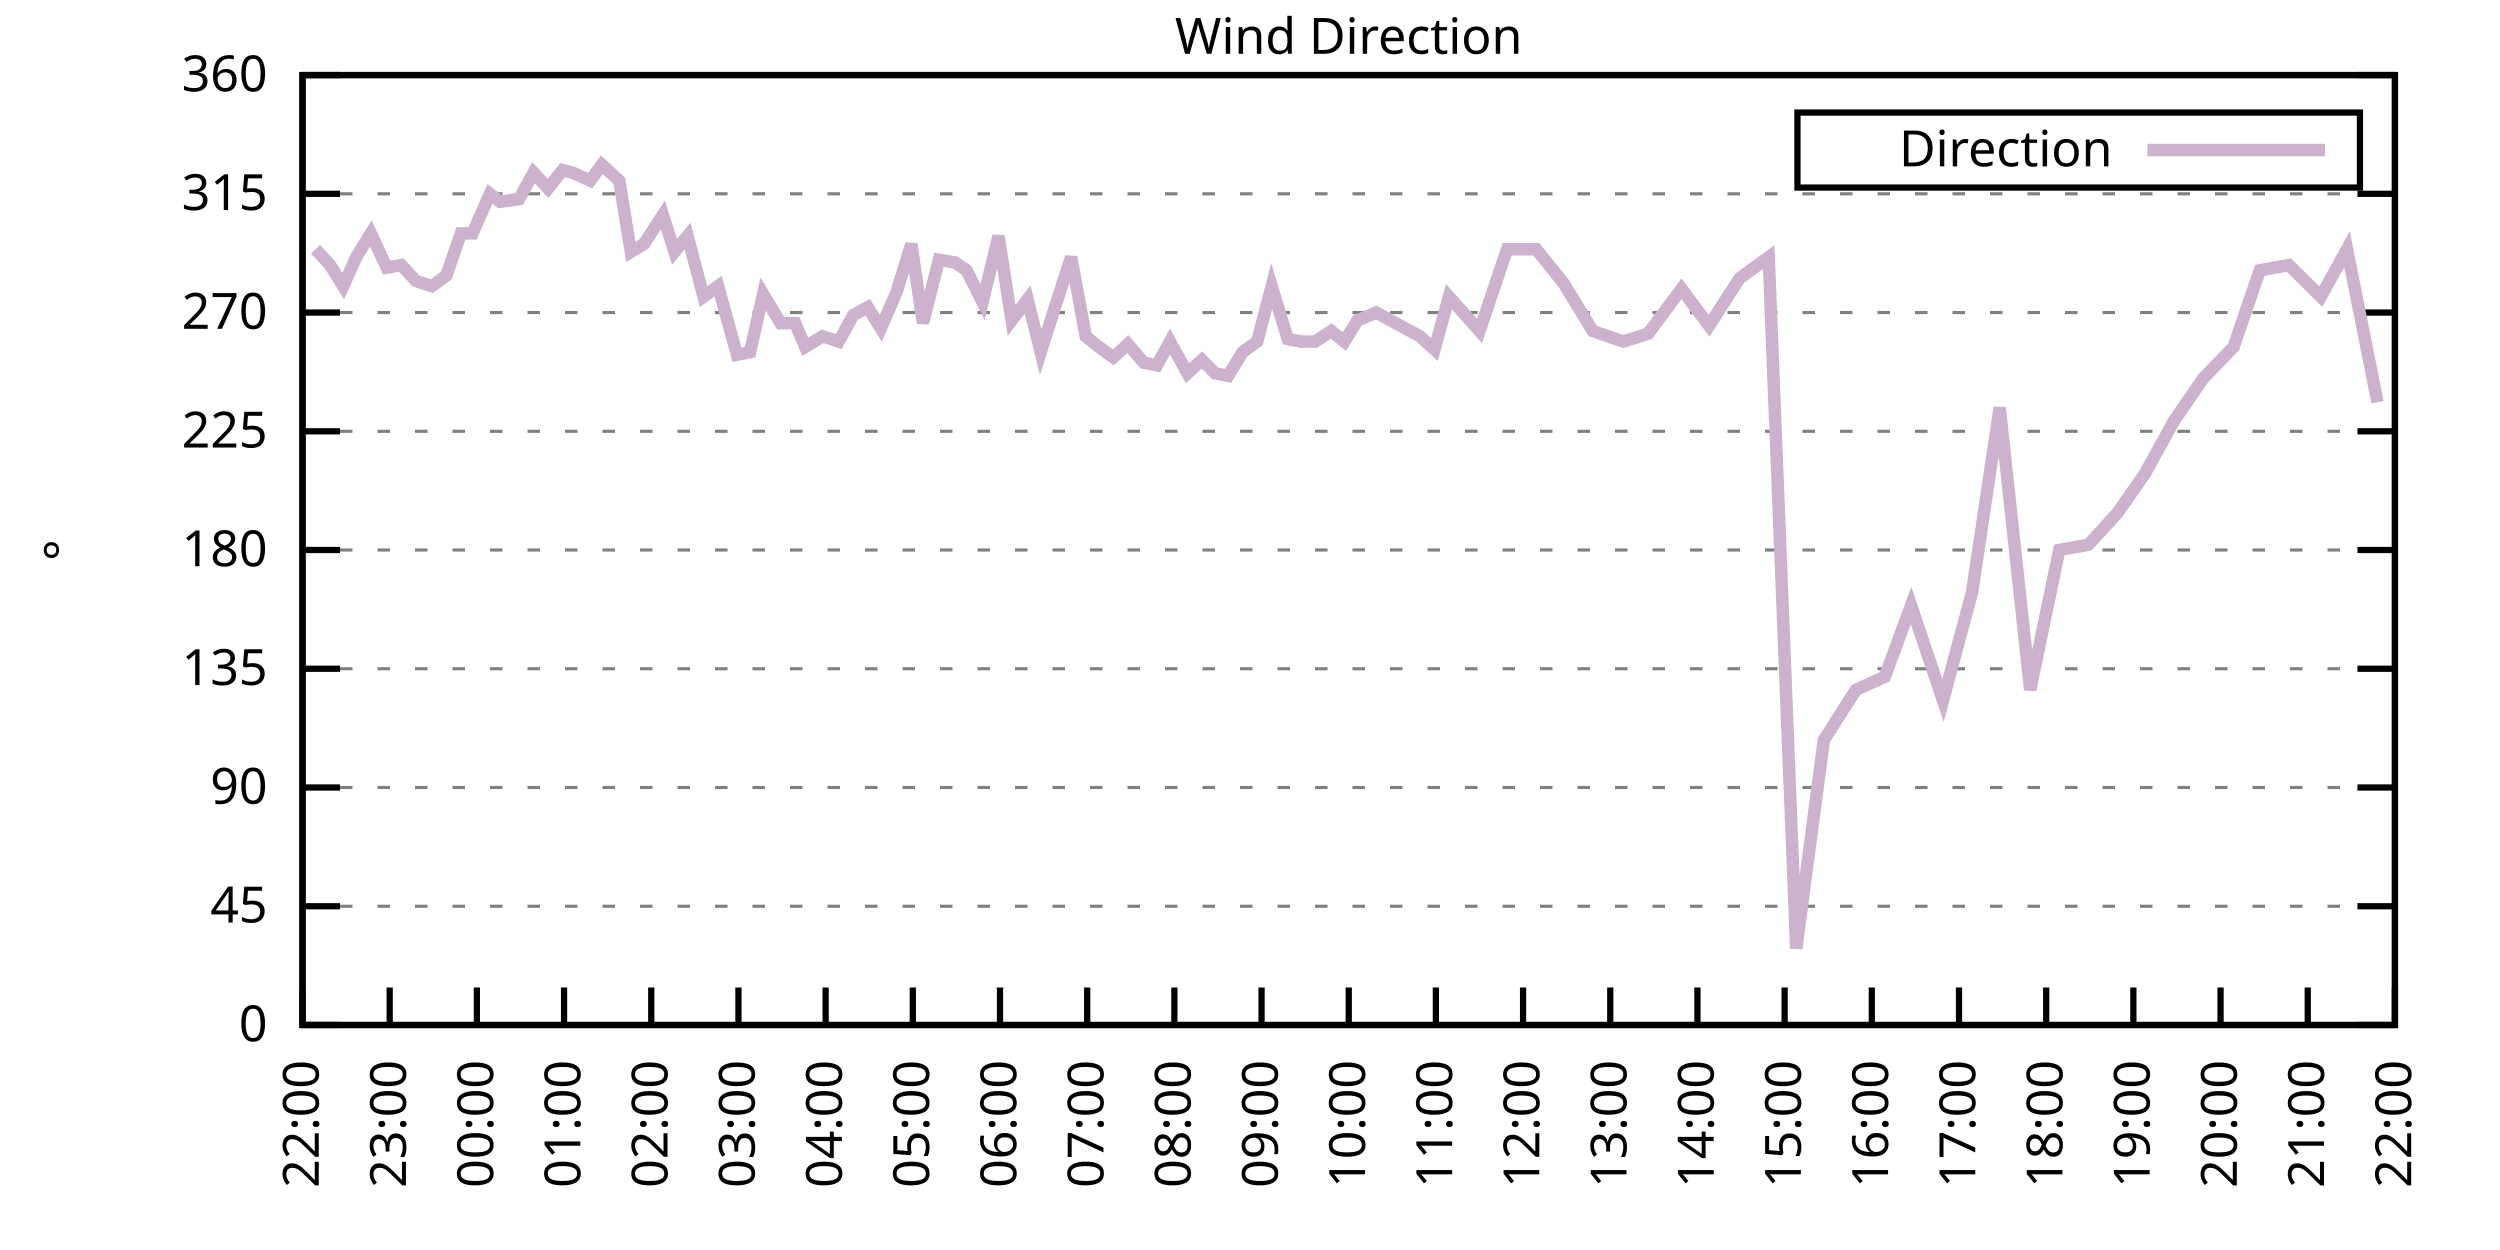
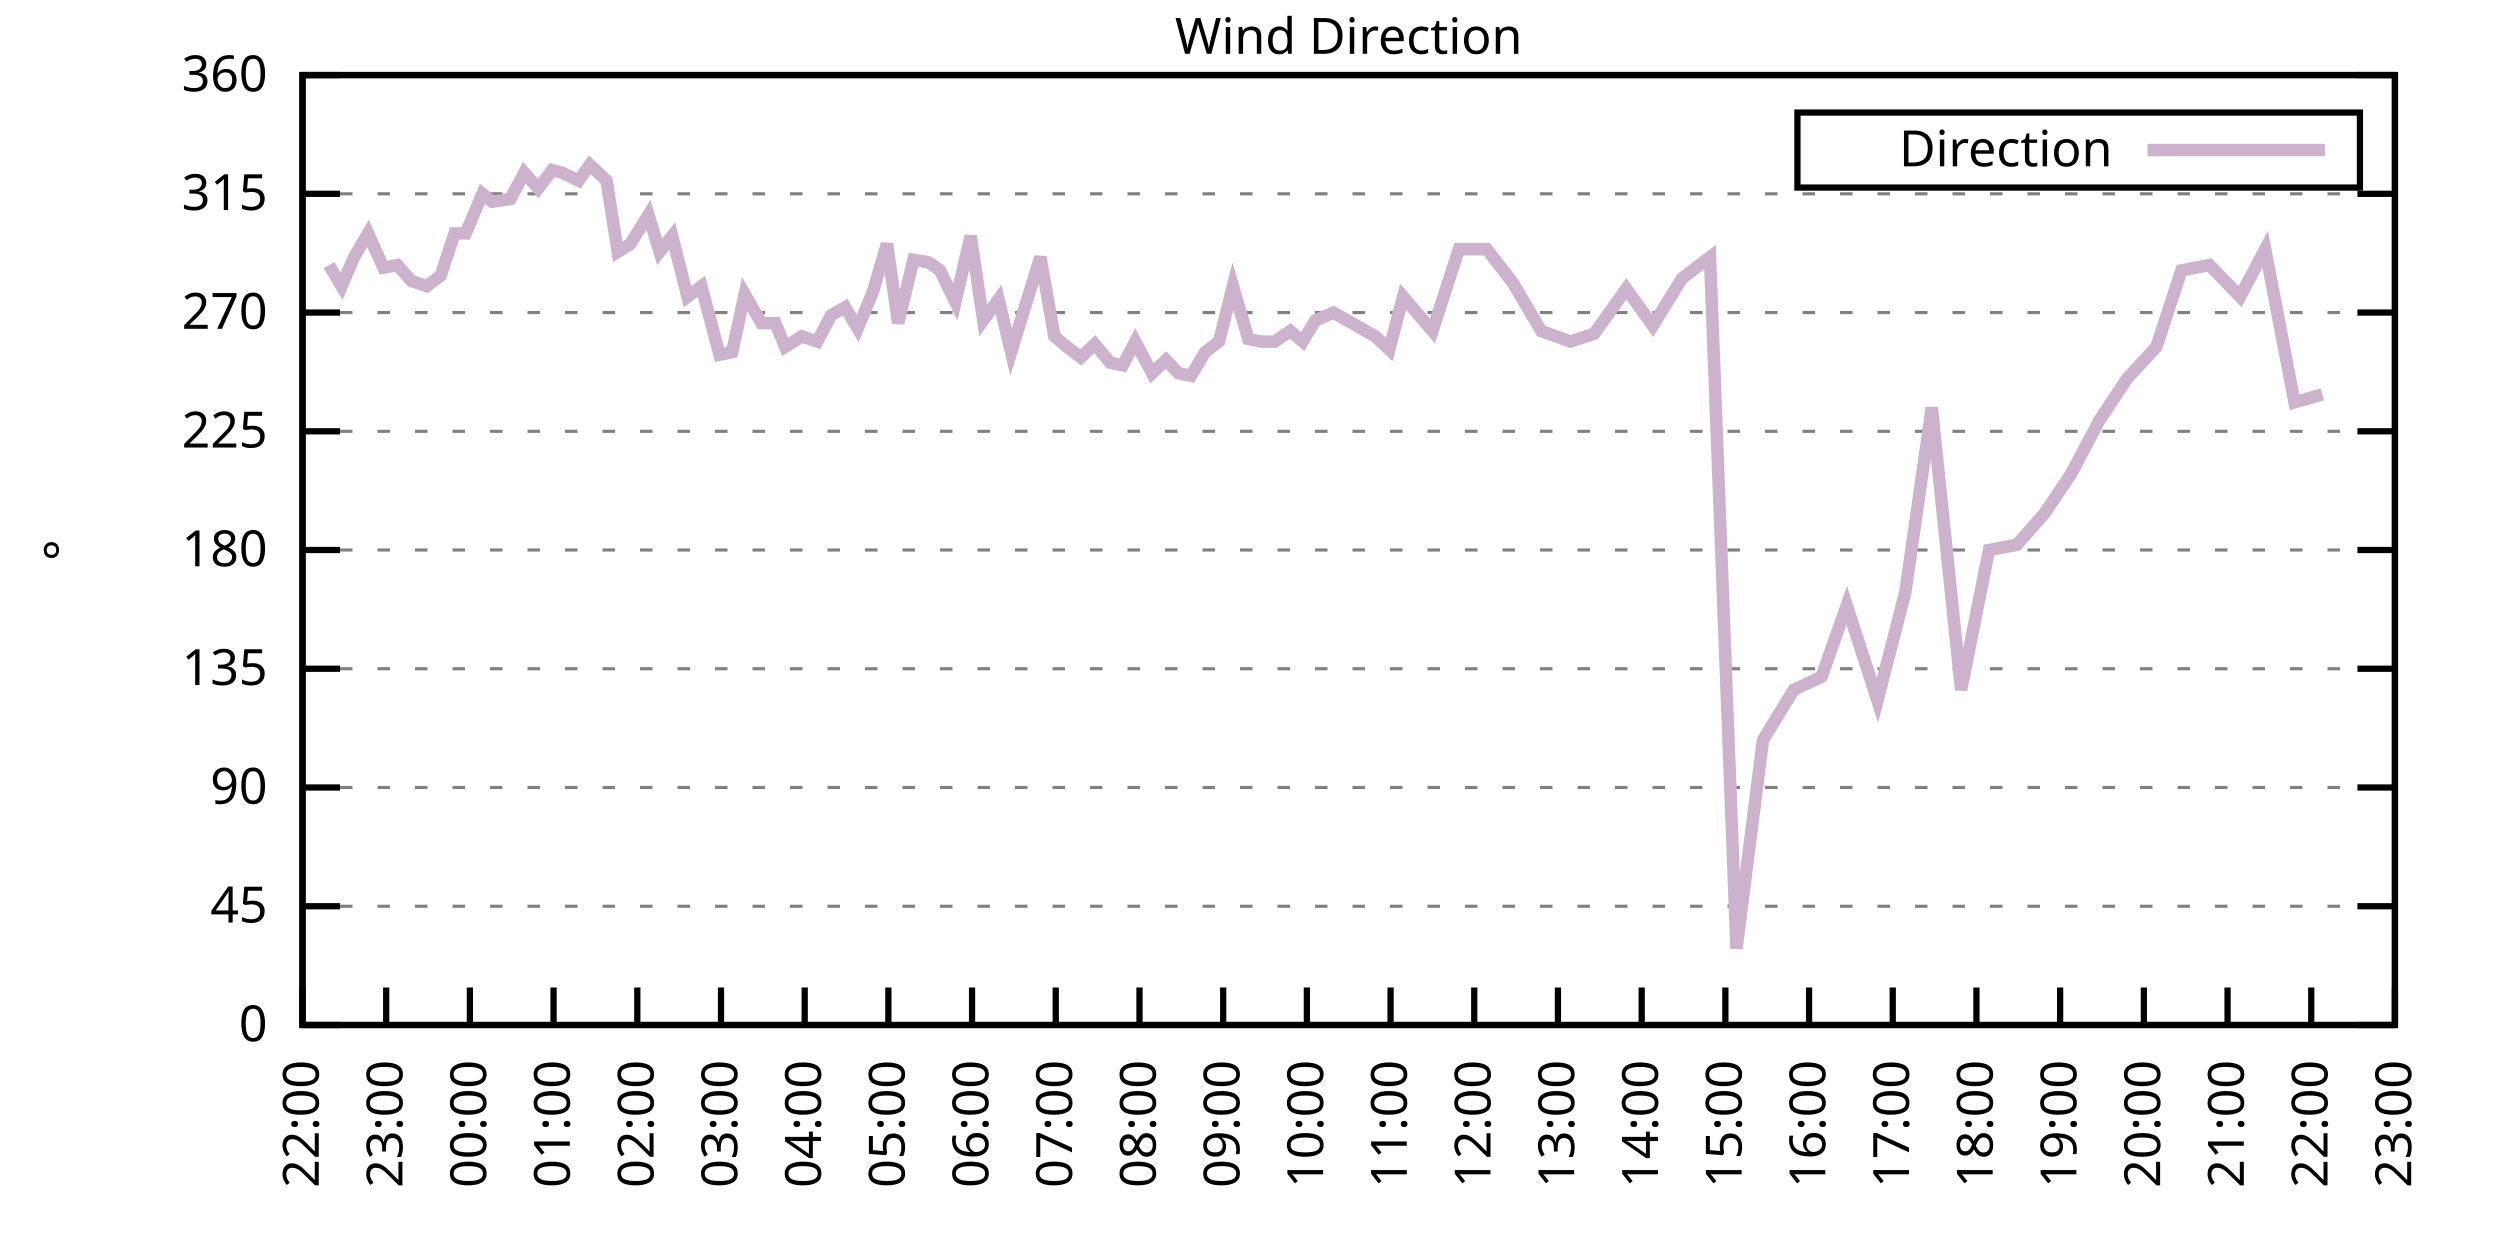
<svg xmlns="http://www.w3.org/2000/svg" xmlns:xlink="http://www.w3.org/1999/xlink" width="400" height="200" viewBox="0 0 400 200">
  <g id="gnuplot_canvas">
    <rect x="0" y="0" width="400" height="200" fill="none" />
    <defs>
      <circle id="gpDot" r="0.5" stroke-width="0.5" stroke="currentColor" />
      <path id="gpPt0" stroke-width="0.333" stroke="currentColor" d="M-1,0 h2 M0,-1 v2" />
      <path id="gpPt1" stroke-width="0.333" stroke="currentColor" d="M-1,-1 L1,1 M1,-1 L-1,1" />
      <path id="gpPt2" stroke-width="0.333" stroke="currentColor" d="M-1,0 L1,0 M0,-1 L0,1 M-1,-1 L1,1 M-1,1 L1,-1" />
      <rect id="gpPt3" stroke-width="0.333" stroke="currentColor" x="-1" y="-1" width="2" height="2" />
      <rect id="gpPt4" stroke-width="0.333" stroke="currentColor" fill="currentColor" x="-1" y="-1" width="2" height="2" />
      <circle id="gpPt5" stroke-width="0.333" stroke="currentColor" cx="0" cy="0" r="1" />
      <use xlink:href="#gpPt5" id="gpPt6" fill="currentColor" stroke="none" />
      <path id="gpPt7" stroke-width="0.333" stroke="currentColor" d="M0,-1.33 L-1.33,0.67 L1.33,0.67 z" />
      <use xlink:href="#gpPt7" id="gpPt8" fill="currentColor" stroke="none" />
      <use xlink:href="#gpPt7" id="gpPt9" stroke="currentColor" transform="rotate(180)" />
      <use xlink:href="#gpPt9" id="gpPt10" fill="currentColor" stroke="none" />
      <use xlink:href="#gpPt3" id="gpPt11" stroke="currentColor" transform="rotate(45)" />
      <use xlink:href="#gpPt11" id="gpPt12" fill="currentColor" stroke="none" />
      <path id="gpPt13" stroke-width="0.333" stroke="currentColor" d="M0,1.330 L1.265,0.411 L0.782,-1.067 L-0.782,-1.076 L-1.265,0.411 z" />
      <use xlink:href="#gpPt13" id="gpPt14" fill="currentColor" stroke="none" />
      <filter id="textbox" filterUnits="objectBoundingBox" x="0" y="0" height="1" width="1">
        <feFlood flood-color="white" flood-opacity="1" result="bgnd" />
        <feComposite in="SourceGraphic" in2="bgnd" operator="atop" />
      </filter>
      <filter id="greybox" filterUnits="objectBoundingBox" x="0" y="0" height="1" width="1">
        <feFlood flood-color="lightgrey" flood-opacity="1" result="grey" />
        <feComposite in="SourceGraphic" in2="grey" operator="atop" />
      </filter>
    </defs>
    <g fill="none" color="white" stroke="currentColor" stroke-width="1.00" stroke-linecap="butt" stroke-linejoin="miter">
</g>
    <g fill="none" color="black" stroke="currentColor" stroke-width="1.00" stroke-linecap="butt" stroke-linejoin="miter">
      <g stroke="none" shape-rendering="crispEdges">
        <polygon fill="rgb(255, 255, 255)" points="48.40,164.00 383.18,164.00 383.18,12.02 48.40,12.02 " />
      </g>
    </g>
    <g fill="none" color="black" stroke="currentColor" stroke-width="1.00" stroke-linecap="butt" stroke-linejoin="miter">
</g>
    <g fill="none" color="black" stroke="black" stroke-width="0.50" stroke-linecap="butt" stroke-linejoin="miter">
</g>
    <g fill="none" color="gray" stroke="currentColor" stroke-width="0.50" stroke-linecap="butt" stroke-linejoin="miter">
      <path stroke="gray" stroke-dasharray="2,4" class="gridline" d="M48.40,164.00 L383.19,164.00  " />
    </g>
    <g fill="none" color="gray" stroke="gray" stroke-width="1.00" stroke-linecap="butt" stroke-linejoin="miter">
</g>
    <g fill="none" color="black" stroke="currentColor" stroke-width="1.00" stroke-linecap="butt" stroke-linejoin="miter">
      <path stroke="black" d="M48.40,164.00 L54.40,164.00 M383.19,164.00 L377.19,164.00  " />
      <g transform="translate(42.80,166.60)" stroke="none" fill="black" font-family="Sans" font-size="8.00" text-anchor="end">
        <text>
          <tspan font-family="Sans"> 0</tspan>
        </text>
      </g>
    </g>
    <g fill="none" color="black" stroke="currentColor" stroke-width="1.00" stroke-linecap="butt" stroke-linejoin="miter">
</g>
    <g fill="none" color="black" stroke="black" stroke-width="0.50" stroke-linecap="butt" stroke-linejoin="miter">
</g>
    <g fill="none" color="gray" stroke="currentColor" stroke-width="0.50" stroke-linecap="butt" stroke-linejoin="miter">
      <path stroke="gray" stroke-dasharray="2,4" class="gridline" d="M48.40,145.00 L383.19,145.00  " />
    </g>
    <g fill="none" color="gray" stroke="gray" stroke-width="1.00" stroke-linecap="butt" stroke-linejoin="miter">
</g>
    <g fill="none" color="black" stroke="currentColor" stroke-width="1.00" stroke-linecap="butt" stroke-linejoin="miter">
      <path stroke="black" d="M48.40,145.00 L54.40,145.00 M383.19,145.00 L377.19,145.00  " />
      <g transform="translate(42.80,147.60)" stroke="none" fill="black" font-family="Sans" font-size="8.00" text-anchor="end">
        <text>
          <tspan font-family="Sans"> 45</tspan>
        </text>
      </g>
    </g>
    <g fill="none" color="black" stroke="currentColor" stroke-width="1.00" stroke-linecap="butt" stroke-linejoin="miter">
</g>
    <g fill="none" color="black" stroke="black" stroke-width="0.50" stroke-linecap="butt" stroke-linejoin="miter">
</g>
    <g fill="none" color="gray" stroke="currentColor" stroke-width="0.50" stroke-linecap="butt" stroke-linejoin="miter">
      <path stroke="gray" stroke-dasharray="2,4" class="gridline" d="M48.40,126.00 L383.19,126.00  " />
    </g>
    <g fill="none" color="gray" stroke="gray" stroke-width="1.00" stroke-linecap="butt" stroke-linejoin="miter">
</g>
    <g fill="none" color="black" stroke="currentColor" stroke-width="1.00" stroke-linecap="butt" stroke-linejoin="miter">
      <path stroke="black" d="M48.40,126.00 L54.40,126.00 M383.19,126.00 L377.19,126.00  " />
      <g transform="translate(42.80,128.60)" stroke="none" fill="black" font-family="Sans" font-size="8.00" text-anchor="end">
        <text>
          <tspan font-family="Sans"> 90</tspan>
        </text>
      </g>
    </g>
    <g fill="none" color="black" stroke="currentColor" stroke-width="1.00" stroke-linecap="butt" stroke-linejoin="miter">
</g>
    <g fill="none" color="black" stroke="black" stroke-width="0.50" stroke-linecap="butt" stroke-linejoin="miter">
</g>
    <g fill="none" color="gray" stroke="currentColor" stroke-width="0.50" stroke-linecap="butt" stroke-linejoin="miter">
      <path stroke="gray" stroke-dasharray="2,4" class="gridline" d="M48.40,107.00 L383.19,107.00  " />
    </g>
    <g fill="none" color="gray" stroke="gray" stroke-width="1.00" stroke-linecap="butt" stroke-linejoin="miter">
</g>
    <g fill="none" color="black" stroke="currentColor" stroke-width="1.00" stroke-linecap="butt" stroke-linejoin="miter">
      <path stroke="black" d="M48.40,107.00 L54.40,107.00 M383.19,107.00 L377.19,107.00  " />
      <g transform="translate(42.80,109.60)" stroke="none" fill="black" font-family="Sans" font-size="8.00" text-anchor="end">
        <text>
          <tspan font-family="Sans"> 135</tspan>
        </text>
      </g>
    </g>
    <g fill="none" color="black" stroke="currentColor" stroke-width="1.00" stroke-linecap="butt" stroke-linejoin="miter">
</g>
    <g fill="none" color="black" stroke="black" stroke-width="0.50" stroke-linecap="butt" stroke-linejoin="miter">
</g>
    <g fill="none" color="gray" stroke="currentColor" stroke-width="0.50" stroke-linecap="butt" stroke-linejoin="miter">
      <path stroke="gray" stroke-dasharray="2,4" class="gridline" d="M48.40,88.00 L383.19,88.00  " />
    </g>
    <g fill="none" color="gray" stroke="gray" stroke-width="1.00" stroke-linecap="butt" stroke-linejoin="miter">
</g>
    <g fill="none" color="black" stroke="currentColor" stroke-width="1.00" stroke-linecap="butt" stroke-linejoin="miter">
      <path stroke="black" d="M48.40,88.00 L54.40,88.00 M383.19,88.00 L377.19,88.00  " />
      <g transform="translate(42.80,90.60)" stroke="none" fill="black" font-family="Sans" font-size="8.00" text-anchor="end">
        <text>
          <tspan font-family="Sans"> 180</tspan>
        </text>
      </g>
    </g>
    <g fill="none" color="black" stroke="currentColor" stroke-width="1.00" stroke-linecap="butt" stroke-linejoin="miter">
</g>
    <g fill="none" color="black" stroke="black" stroke-width="0.50" stroke-linecap="butt" stroke-linejoin="miter">
</g>
    <g fill="none" color="gray" stroke="currentColor" stroke-width="0.50" stroke-linecap="butt" stroke-linejoin="miter">
      <path stroke="gray" stroke-dasharray="2,4" class="gridline" d="M48.40,69.01 L383.19,69.01  " />
    </g>
    <g fill="none" color="gray" stroke="gray" stroke-width="1.00" stroke-linecap="butt" stroke-linejoin="miter">
</g>
    <g fill="none" color="black" stroke="currentColor" stroke-width="1.00" stroke-linecap="butt" stroke-linejoin="miter">
      <path stroke="black" d="M48.40,69.01 L54.40,69.01 M383.19,69.01 L377.19,69.01  " />
      <g transform="translate(42.80,71.61)" stroke="none" fill="black" font-family="Sans" font-size="8.00" text-anchor="end">
        <text>
          <tspan font-family="Sans"> 225</tspan>
        </text>
      </g>
    </g>
    <g fill="none" color="black" stroke="currentColor" stroke-width="1.00" stroke-linecap="butt" stroke-linejoin="miter">
</g>
    <g fill="none" color="black" stroke="black" stroke-width="0.50" stroke-linecap="butt" stroke-linejoin="miter">
</g>
    <g fill="none" color="gray" stroke="currentColor" stroke-width="0.50" stroke-linecap="butt" stroke-linejoin="miter">
      <path stroke="gray" stroke-dasharray="2,4" class="gridline" d="M48.40,50.01 L383.19,50.01  " />
    </g>
    <g fill="none" color="gray" stroke="gray" stroke-width="1.00" stroke-linecap="butt" stroke-linejoin="miter">
</g>
    <g fill="none" color="black" stroke="currentColor" stroke-width="1.00" stroke-linecap="butt" stroke-linejoin="miter">
      <path stroke="black" d="M48.40,50.01 L54.40,50.01 M383.19,50.01 L377.19,50.01  " />
      <g transform="translate(42.80,52.61)" stroke="none" fill="black" font-family="Sans" font-size="8.00" text-anchor="end">
        <text>
          <tspan font-family="Sans"> 270</tspan>
        </text>
      </g>
    </g>
    <g fill="none" color="black" stroke="currentColor" stroke-width="1.00" stroke-linecap="butt" stroke-linejoin="miter">
</g>
    <g fill="none" color="black" stroke="black" stroke-width="0.50" stroke-linecap="butt" stroke-linejoin="miter">
</g>
    <g fill="none" color="gray" stroke="currentColor" stroke-width="0.50" stroke-linecap="butt" stroke-linejoin="miter">
      <path stroke="gray" stroke-dasharray="2,4" class="gridline" d="M48.40,31.01 L383.19,31.01  " />
    </g>
    <g fill="none" color="gray" stroke="gray" stroke-width="1.00" stroke-linecap="butt" stroke-linejoin="miter">
</g>
    <g fill="none" color="black" stroke="currentColor" stroke-width="1.00" stroke-linecap="butt" stroke-linejoin="miter">
      <path stroke="black" d="M48.40,31.01 L54.40,31.01 M383.19,31.01 L377.19,31.01  " />
      <g transform="translate(42.80,33.61)" stroke="none" fill="black" font-family="Sans" font-size="8.00" text-anchor="end">
        <text>
          <tspan font-family="Sans"> 315</tspan>
        </text>
      </g>
    </g>
    <g fill="none" color="black" stroke="currentColor" stroke-width="1.00" stroke-linecap="butt" stroke-linejoin="miter">
</g>
    <g fill="none" color="black" stroke="black" stroke-width="0.50" stroke-linecap="butt" stroke-linejoin="miter">
</g>
    <g fill="none" color="gray" stroke="currentColor" stroke-width="0.50" stroke-linecap="butt" stroke-linejoin="miter">
      <path stroke="gray" stroke-dasharray="2,4" class="gridline" d="M48.40,12.01 L383.19,12.01  " />
    </g>
    <g fill="none" color="gray" stroke="gray" stroke-width="1.00" stroke-linecap="butt" stroke-linejoin="miter">
</g>
    <g fill="none" color="black" stroke="currentColor" stroke-width="1.00" stroke-linecap="butt" stroke-linejoin="miter">
      <path stroke="black" d="M48.40,12.01 L54.40,12.01 M383.19,12.01 L377.19,12.01  " />
      <g transform="translate(42.80,14.61)" stroke="none" fill="black" font-family="Sans" font-size="8.00" text-anchor="end">
        <text>
          <tspan font-family="Sans"> 360</tspan>
        </text>
      </g>
    </g>
    <g fill="none" color="black" stroke="currentColor" stroke-width="1.00" stroke-linecap="butt" stroke-linejoin="miter">
      <path stroke="black" d="M48.40,164.00 L48.40,158.00  " />
      <g transform="translate(51.00,169.60) rotate(270.00)" stroke="none" fill="black" font-family="Sans" font-size="8.00" text-anchor="end">
        <text>
          <tspan font-family="Sans">22:00</tspan>
        </text>
      </g>
    </g>
    <g fill="none" color="black" stroke="currentColor" stroke-width="1.00" stroke-linecap="butt" stroke-linejoin="miter">
-       <path stroke="black" d="M62.35,164.00 L62.35,158.00  " />
-       <g transform="translate(64.95,169.60) rotate(270.00)" stroke="none" fill="black" font-family="Sans" font-size="8.00" text-anchor="end">
+       <path stroke="black" d="M61.79,164.00 L61.79,158.00  " />
+       <g transform="translate(64.39,169.60) rotate(270.00)" stroke="none" fill="black" font-family="Sans" font-size="8.00" text-anchor="end">
        <text>
          <tspan font-family="Sans">23:00</tspan>
        </text>
      </g>
    </g>
    <g fill="none" color="black" stroke="currentColor" stroke-width="1.00" stroke-linecap="butt" stroke-linejoin="miter">
-       <path stroke="black" d="M76.30,164.00 L76.30,158.00  " />
-       <g transform="translate(78.90,169.60) rotate(270.00)" stroke="none" fill="black" font-family="Sans" font-size="8.00" text-anchor="end">
+       <path stroke="black" d="M75.18,164.00 L75.18,158.00  " />
+       <g transform="translate(77.78,169.60) rotate(270.00)" stroke="none" fill="black" font-family="Sans" font-size="8.00" text-anchor="end">
        <text>
          <tspan font-family="Sans">00:00</tspan>
        </text>
      </g>
    </g>
    <g fill="none" color="black" stroke="currentColor" stroke-width="1.00" stroke-linecap="butt" stroke-linejoin="miter">
-       <path stroke="black" d="M90.25,164.00 L90.25,158.00  " />
-       <g transform="translate(92.85,169.60) rotate(270.00)" stroke="none" fill="black" font-family="Sans" font-size="8.00" text-anchor="end">
+       <path stroke="black" d="M88.57,164.00 L88.57,158.00  " />
+       <g transform="translate(91.17,169.60) rotate(270.00)" stroke="none" fill="black" font-family="Sans" font-size="8.00" text-anchor="end">
        <text>
          <tspan font-family="Sans">01:00</tspan>
        </text>
      </g>
    </g>
    <g fill="none" color="black" stroke="currentColor" stroke-width="1.00" stroke-linecap="butt" stroke-linejoin="miter">
-       <path stroke="black" d="M104.20,164.00 L104.20,158.00  " />
-       <g transform="translate(106.80,169.60) rotate(270.00)" stroke="none" fill="black" font-family="Sans" font-size="8.00" text-anchor="end">
+       <path stroke="black" d="M101.97,164.00 L101.97,158.00  " />
+       <g transform="translate(104.57,169.60) rotate(270.00)" stroke="none" fill="black" font-family="Sans" font-size="8.00" text-anchor="end">
        <text>
          <tspan font-family="Sans">02:00</tspan>
        </text>
      </g>
    </g>
    <g fill="none" color="black" stroke="currentColor" stroke-width="1.00" stroke-linecap="butt" stroke-linejoin="miter">
-       <path stroke="black" d="M118.15,164.00 L118.15,158.00  " />
-       <g transform="translate(120.75,169.60) rotate(270.00)" stroke="none" fill="black" font-family="Sans" font-size="8.00" text-anchor="end">
+       <path stroke="black" d="M115.36,164.00 L115.36,158.00  " />
+       <g transform="translate(117.96,169.60) rotate(270.00)" stroke="none" fill="black" font-family="Sans" font-size="8.00" text-anchor="end">
        <text>
          <tspan font-family="Sans">03:00</tspan>
        </text>
      </g>
    </g>
    <g fill="none" color="black" stroke="currentColor" stroke-width="1.00" stroke-linecap="butt" stroke-linejoin="miter">
-       <path stroke="black" d="M132.10,164.00 L132.10,158.00  " />
-       <g transform="translate(134.70,169.60) rotate(270.00)" stroke="none" fill="black" font-family="Sans" font-size="8.00" text-anchor="end">
+       <path stroke="black" d="M128.75,164.00 L128.75,158.00  " />
+       <g transform="translate(131.35,169.60) rotate(270.00)" stroke="none" fill="black" font-family="Sans" font-size="8.00" text-anchor="end">
        <text>
          <tspan font-family="Sans">04:00</tspan>
        </text>
      </g>
    </g>
    <g fill="none" color="black" stroke="currentColor" stroke-width="1.00" stroke-linecap="butt" stroke-linejoin="miter">
-       <path stroke="black" d="M146.05,164.00 L146.05,158.00  " />
-       <g transform="translate(148.65,169.60) rotate(270.00)" stroke="none" fill="black" font-family="Sans" font-size="8.00" text-anchor="end">
+       <path stroke="black" d="M142.14,164.00 L142.14,158.00  " />
+       <g transform="translate(144.74,169.60) rotate(270.00)" stroke="none" fill="black" font-family="Sans" font-size="8.00" text-anchor="end">
        <text>
          <tspan font-family="Sans">05:00</tspan>
        </text>
      </g>
    </g>
    <g fill="none" color="black" stroke="currentColor" stroke-width="1.00" stroke-linecap="butt" stroke-linejoin="miter">
-       <path stroke="black" d="M160.00,164.00 L160.00,158.00  " />
-       <g transform="translate(162.60,169.60) rotate(270.00)" stroke="none" fill="black" font-family="Sans" font-size="8.00" text-anchor="end">
+       <path stroke="black" d="M155.53,164.00 L155.53,158.00  " />
+       <g transform="translate(158.13,169.60) rotate(270.00)" stroke="none" fill="black" font-family="Sans" font-size="8.00" text-anchor="end">
        <text>
          <tspan font-family="Sans">06:00</tspan>
        </text>
      </g>
    </g>
    <g fill="none" color="black" stroke="currentColor" stroke-width="1.00" stroke-linecap="butt" stroke-linejoin="miter">
-       <path stroke="black" d="M173.95,164.00 L173.95,158.00  " />
-       <g transform="translate(176.55,169.60) rotate(270.00)" stroke="none" fill="black" font-family="Sans" font-size="8.00" text-anchor="end">
+       <path stroke="black" d="M168.92,164.00 L168.92,158.00  " />
+       <g transform="translate(171.52,169.60) rotate(270.00)" stroke="none" fill="black" font-family="Sans" font-size="8.00" text-anchor="end">
        <text>
          <tspan font-family="Sans">07:00</tspan>
        </text>
      </g>
    </g>
    <g fill="none" color="black" stroke="currentColor" stroke-width="1.00" stroke-linecap="butt" stroke-linejoin="miter">
-       <path stroke="black" d="M187.90,164.00 L187.90,158.00  " />
-       <g transform="translate(190.50,169.60) rotate(270.00)" stroke="none" fill="black" font-family="Sans" font-size="8.00" text-anchor="end">
+       <path stroke="black" d="M182.32,164.00 L182.32,158.00  " />
+       <g transform="translate(184.92,169.60) rotate(270.00)" stroke="none" fill="black" font-family="Sans" font-size="8.00" text-anchor="end">
        <text>
          <tspan font-family="Sans">08:00</tspan>
        </text>
      </g>
    </g>
    <g fill="none" color="black" stroke="currentColor" stroke-width="1.00" stroke-linecap="butt" stroke-linejoin="miter">
-       <path stroke="black" d="M201.85,164.00 L201.85,158.00  " />
-       <g transform="translate(204.45,169.60) rotate(270.00)" stroke="none" fill="black" font-family="Sans" font-size="8.00" text-anchor="end">
+       <path stroke="black" d="M195.71,164.00 L195.71,158.00  " />
+       <g transform="translate(198.31,169.60) rotate(270.00)" stroke="none" fill="black" font-family="Sans" font-size="8.00" text-anchor="end">
        <text>
          <tspan font-family="Sans">09:00</tspan>
        </text>
      </g>
    </g>
    <g fill="none" color="black" stroke="currentColor" stroke-width="1.00" stroke-linecap="butt" stroke-linejoin="miter">
-       <path stroke="black" d="M215.80,164.00 L215.80,158.00  " />
-       <g transform="translate(218.40,169.60) rotate(270.00)" stroke="none" fill="black" font-family="Sans" font-size="8.00" text-anchor="end">
+       <path stroke="black" d="M209.10,164.00 L209.10,158.00  " />
+       <g transform="translate(211.70,169.60) rotate(270.00)" stroke="none" fill="black" font-family="Sans" font-size="8.00" text-anchor="end">
        <text>
          <tspan font-family="Sans">10:00</tspan>
        </text>
      </g>
    </g>
    <g fill="none" color="black" stroke="currentColor" stroke-width="1.00" stroke-linecap="butt" stroke-linejoin="miter">
-       <path stroke="black" d="M229.74,164.00 L229.74,158.00  " />
-       <g transform="translate(232.34,169.60) rotate(270.00)" stroke="none" fill="black" font-family="Sans" font-size="8.00" text-anchor="end">
+       <path stroke="black" d="M222.49,164.00 L222.49,158.00  " />
+       <g transform="translate(225.09,169.60) rotate(270.00)" stroke="none" fill="black" font-family="Sans" font-size="8.00" text-anchor="end">
        <text>
          <tspan font-family="Sans">11:00</tspan>
        </text>
      </g>
    </g>
    <g fill="none" color="black" stroke="currentColor" stroke-width="1.00" stroke-linecap="butt" stroke-linejoin="miter">
-       <path stroke="black" d="M243.69,164.00 L243.69,158.00  " />
-       <g transform="translate(246.29,169.60) rotate(270.00)" stroke="none" fill="black" font-family="Sans" font-size="8.00" text-anchor="end">
+       <path stroke="black" d="M235.88,164.00 L235.88,158.00  " />
+       <g transform="translate(238.48,169.60) rotate(270.00)" stroke="none" fill="black" font-family="Sans" font-size="8.00" text-anchor="end">
        <text>
          <tspan font-family="Sans">12:00</tspan>
        </text>
      </g>
    </g>
    <g fill="none" color="black" stroke="currentColor" stroke-width="1.00" stroke-linecap="butt" stroke-linejoin="miter">
-       <path stroke="black" d="M257.64,164.00 L257.64,158.00  " />
-       <g transform="translate(260.24,169.60) rotate(270.00)" stroke="none" fill="black" font-family="Sans" font-size="8.00" text-anchor="end">
+       <path stroke="black" d="M249.27,164.00 L249.27,158.00  " />
+       <g transform="translate(251.87,169.60) rotate(270.00)" stroke="none" fill="black" font-family="Sans" font-size="8.00" text-anchor="end">
        <text>
          <tspan font-family="Sans">13:00</tspan>
        </text>
      </g>
    </g>
    <g fill="none" color="black" stroke="currentColor" stroke-width="1.00" stroke-linecap="butt" stroke-linejoin="miter">
-       <path stroke="black" d="M271.59,164.00 L271.59,158.00  " />
-       <g transform="translate(274.19,169.60) rotate(270.00)" stroke="none" fill="black" font-family="Sans" font-size="8.00" text-anchor="end">
+       <path stroke="black" d="M262.67,164.00 L262.67,158.00  " />
+       <g transform="translate(265.27,169.60) rotate(270.00)" stroke="none" fill="black" font-family="Sans" font-size="8.00" text-anchor="end">
        <text>
          <tspan font-family="Sans">14:00</tspan>
        </text>
      </g>
    </g>
    <g fill="none" color="black" stroke="currentColor" stroke-width="1.00" stroke-linecap="butt" stroke-linejoin="miter">
-       <path stroke="black" d="M285.54,164.00 L285.54,158.00  " />
-       <g transform="translate(288.14,169.60) rotate(270.00)" stroke="none" fill="black" font-family="Sans" font-size="8.00" text-anchor="end">
+       <path stroke="black" d="M276.06,164.00 L276.06,158.00  " />
+       <g transform="translate(278.66,169.60) rotate(270.00)" stroke="none" fill="black" font-family="Sans" font-size="8.00" text-anchor="end">
        <text>
          <tspan font-family="Sans">15:00</tspan>
        </text>
      </g>
    </g>
    <g fill="none" color="black" stroke="currentColor" stroke-width="1.00" stroke-linecap="butt" stroke-linejoin="miter">
-       <path stroke="black" d="M299.49,164.00 L299.49,158.00  " />
-       <g transform="translate(302.09,169.60) rotate(270.00)" stroke="none" fill="black" font-family="Sans" font-size="8.00" text-anchor="end">
+       <path stroke="black" d="M289.45,164.00 L289.45,158.00  " />
+       <g transform="translate(292.05,169.60) rotate(270.00)" stroke="none" fill="black" font-family="Sans" font-size="8.00" text-anchor="end">
        <text>
          <tspan font-family="Sans">16:00</tspan>
        </text>
      </g>
    </g>
    <g fill="none" color="black" stroke="currentColor" stroke-width="1.00" stroke-linecap="butt" stroke-linejoin="miter">
-       <path stroke="black" d="M313.44,164.00 L313.44,158.00  " />
-       <g transform="translate(316.04,169.60) rotate(270.00)" stroke="none" fill="black" font-family="Sans" font-size="8.00" text-anchor="end">
+       <path stroke="black" d="M302.84,164.00 L302.84,158.00  " />
+       <g transform="translate(305.44,169.60) rotate(270.00)" stroke="none" fill="black" font-family="Sans" font-size="8.00" text-anchor="end">
        <text>
          <tspan font-family="Sans">17:00</tspan>
        </text>
      </g>
    </g>
    <g fill="none" color="black" stroke="currentColor" stroke-width="1.00" stroke-linecap="butt" stroke-linejoin="miter">
-       <path stroke="black" d="M327.39,164.00 L327.39,158.00  " />
-       <g transform="translate(329.99,169.60) rotate(270.00)" stroke="none" fill="black" font-family="Sans" font-size="8.00" text-anchor="end">
+       <path stroke="black" d="M316.23,164.00 L316.23,158.00  " />
+       <g transform="translate(318.83,169.60) rotate(270.00)" stroke="none" fill="black" font-family="Sans" font-size="8.00" text-anchor="end">
        <text>
          <tspan font-family="Sans">18:00</tspan>
        </text>
      </g>
    </g>
    <g fill="none" color="black" stroke="currentColor" stroke-width="1.00" stroke-linecap="butt" stroke-linejoin="miter">
-       <path stroke="black" d="M341.34,164.00 L341.34,158.00  " />
-       <g transform="translate(343.94,169.60) rotate(270.00)" stroke="none" fill="black" font-family="Sans" font-size="8.00" text-anchor="end">
+       <path stroke="black" d="M329.62,164.00 L329.62,158.00  " />
+       <g transform="translate(332.22,169.60) rotate(270.00)" stroke="none" fill="black" font-family="Sans" font-size="8.00" text-anchor="end">
        <text>
          <tspan font-family="Sans">19:00</tspan>
        </text>
      </g>
    </g>
    <g fill="none" color="black" stroke="currentColor" stroke-width="1.00" stroke-linecap="butt" stroke-linejoin="miter">
-       <path stroke="black" d="M355.29,164.00 L355.29,158.00  " />
-       <g transform="translate(357.89,169.60) rotate(270.00)" stroke="none" fill="black" font-family="Sans" font-size="8.00" text-anchor="end">
+       <path stroke="black" d="M343.02,164.00 L343.02,158.00  " />
+       <g transform="translate(345.62,169.60) rotate(270.00)" stroke="none" fill="black" font-family="Sans" font-size="8.00" text-anchor="end">
        <text>
          <tspan font-family="Sans">20:00</tspan>
        </text>
      </g>
    </g>
    <g fill="none" color="black" stroke="currentColor" stroke-width="1.00" stroke-linecap="butt" stroke-linejoin="miter">
-       <path stroke="black" d="M369.24,164.00 L369.24,158.00  " />
-       <g transform="translate(371.84,169.60) rotate(270.00)" stroke="none" fill="black" font-family="Sans" font-size="8.00" text-anchor="end">
+       <path stroke="black" d="M356.41,164.00 L356.41,158.00  " />
+       <g transform="translate(359.01,169.60) rotate(270.00)" stroke="none" fill="black" font-family="Sans" font-size="8.00" text-anchor="end">
        <text>
          <tspan font-family="Sans">21:00</tspan>
+         </text>
+       </g>
+     </g>
+     <g fill="none" color="black" stroke="currentColor" stroke-width="1.00" stroke-linecap="butt" stroke-linejoin="miter">
+       <path stroke="black" d="M369.80,164.00 L369.80,158.00  " />
+       <g transform="translate(372.40,169.60) rotate(270.00)" stroke="none" fill="black" font-family="Sans" font-size="8.00" text-anchor="end">
+         <text>
+           <tspan font-family="Sans">22:00</tspan>
        </text>
      </g>
    </g>
    <g fill="none" color="black" stroke="currentColor" stroke-width="1.00" stroke-linecap="butt" stroke-linejoin="miter">
      <path stroke="black" d="M383.19,164.00 L383.19,158.00  " />
      <g transform="translate(385.79,169.60) rotate(270.00)" stroke="none" fill="black" font-family="Sans" font-size="8.00" text-anchor="end">
        <text>
-           <tspan font-family="Sans">22:00</tspan>
+           <tspan font-family="Sans">23:00</tspan>
        </text>
      </g>
    </g>
    <g fill="none" color="black" stroke="currentColor" stroke-width="1.00" stroke-linecap="butt" stroke-linejoin="miter">
</g>
    <g fill="none" color="black" stroke="currentColor" stroke-width="1.00" stroke-linecap="butt" stroke-linejoin="miter">
      <path stroke="black" d="M48.40,12.01 L48.40,164.00 L383.19,164.00 L383.19,12.01 L48.40,12.01 Z  " />
    </g>
    <g fill="none" color="black" stroke="currentColor" stroke-width="1.00" stroke-linecap="butt" stroke-linejoin="miter">
</g>
    <g fill="none" color="black" stroke="currentColor" stroke-width="1.00" stroke-linecap="butt" stroke-linejoin="miter">
      <path stroke="black" d="M287.59,30.01 L287.59,18.01 L377.59,18.01 L377.59,30.01 L287.59,30.01 Z  " />
    </g>
    <g id="Wind_direction_plot_1">
      <g fill="none" color="white" stroke="black" stroke-width="2.00" stroke-linecap="butt" stroke-linejoin="miter">
</g>
      <g fill="none" color="black" stroke="currentColor" stroke-width="2.00" stroke-linecap="butt" stroke-linejoin="miter">
        <g transform="translate(337.99,26.61)" stroke="none" fill="black" font-family="Sans" font-size="8.00" text-anchor="end">
          <text>
            <tspan font-family="Sans">Direction</tspan>
          </text>
        </g>
      </g>
      <g fill="none" color="black" stroke="currentColor" stroke-width="2.00" stroke-linecap="butt" stroke-linejoin="miter">
-         <path stroke="rgb(204, 178, 204)" d="M343.59,24.01 L371.99,24.01 M50.49,39.87 L52.82,42.41 L54.91,45.79 L57.00,41.14 L59.33,37.34 L61.88,42.83   L64.21,42.41 L66.53,44.94 L69.09,45.79 L71.42,44.10 L73.74,37.34 L75.60,37.34 L78.39,31.01 L80.02,32.28   L83.04,31.85 L85.37,27.63 L87.69,30.16 L90.02,27.21 L91.64,27.63 L94.43,28.90 L96.29,26.36 L99.08,28.90   L100.94,40.30 L103.04,39.03 L106.06,34.39 L107.92,40.30 L110.01,37.76 L112.57,47.47 L114.89,45.79 L117.92,56.76   L120.01,56.34 L122.10,47.05 L124.89,51.70 L127.22,51.70 L128.84,55.50 L131.63,53.81 L134.19,54.65 L136.51,50.43   L138.84,49.16 L140.93,52.54 L143.49,46.63 L145.81,39.03 L147.67,51.70 L150.23,41.56 L152.79,41.99 L154.65,43.25   L157.21,48.32 L159.76,37.76 L161.86,51.27 L164.41,47.90 L166.51,56.34 L169.06,48.32 L171.39,41.14 L173.71,53.81   L175.81,55.50 L178.13,57.18 L180.46,55.07 L183.01,58.03 L185.11,58.45 L187.20,54.65 L189.99,59.72 L192.31,57.61   L194.41,59.72 L196.50,60.14 L198.82,56.34 L201.15,54.65 L203.47,45.79 L206.03,54.23 L208.12,54.65 L210.45,54.65   L213.01,52.96 L215.10,54.65 L217.19,51.27 L220.21,50.01 L227.19,53.81 L229.51,55.92 L231.84,47.47 L236.72,52.96   L241.14,39.87 L245.79,39.87 L250.20,45.36 L254.85,52.96 L259.74,54.65 L263.69,53.39 L269.04,46.21 L273.45,52.12   L278.34,44.52 L282.99,41.14 L287.40,151.76 L291.82,118.40 L296.94,110.38 L301.58,108.27 L305.77,96.87 L310.88,112.07   L315.53,94.76 L319.95,65.21 L324.83,110.38 L329.48,88.00 L334.13,87.16 L338.78,82.09 L343.20,75.76 L347.85,67.32   L352.50,60.56 L357.38,55.50 L361.57,43.25 L366.22,42.41 L371.33,47.47 L375.52,39.87 L380.40,64.36  " />
+         <path stroke="rgb(204, 178, 204)" d="M343.59,24.01 L371.99,24.01 M52.64,42.41 L54.65,45.79 L56.66,41.14 L58.89,37.34 L61.35,42.83 L63.58,42.41   L65.81,44.94 L68.26,45.79 L70.50,44.10 L72.73,37.34 L74.51,37.34 L77.19,31.01 L78.75,32.28 L81.66,31.85   L83.89,27.63 L86.12,30.16 L88.35,27.21 L89.91,27.63 L92.59,28.90 L94.38,26.36 L97.06,28.90 L98.84,40.30   L100.85,39.03 L103.75,34.39 L105.54,40.30 L107.55,37.76 L110.00,47.47 L112.23,45.79 L115.13,56.76 L117.14,56.34   L119.15,47.05 L121.83,51.70 L124.06,51.70 L125.62,55.50 L128.30,53.81 L130.76,54.65 L132.99,50.43 L135.22,49.16   L137.23,52.54 L139.69,46.63 L141.92,39.03 L143.70,51.70 L146.16,41.56 L148.61,41.99 L150.40,43.25 L152.85,48.32   L155.31,37.76 L157.32,51.27 L159.77,47.90 L161.78,56.34 L164.24,48.32 L166.47,41.14 L168.70,53.81 L170.71,55.50   L172.94,57.18 L175.17,55.07 L177.63,58.03 L179.64,58.45 L181.65,54.65 L184.32,59.72 L186.56,57.61 L188.57,59.72   L190.57,60.14 L192.81,56.34 L195.04,54.65 L197.27,45.79 L199.73,54.23 L201.73,54.65 L203.97,54.65 L206.42,52.96   L208.43,54.65 L210.44,51.27 L213.34,50.01 L220.04,53.81 L222.27,55.92 L224.50,47.47 L229.19,52.96 L233.43,39.87   L237.89,39.87 L242.13,45.36 L246.60,52.96 L251.28,54.65 L255.08,53.39 L260.21,46.21 L264.45,52.12 L269.14,44.52   L273.60,41.14 L277.84,151.76 L282.08,118.40 L286.99,110.38 L291.46,108.27 L295.48,96.87 L300.39,112.07 L304.85,94.76   L309.09,65.21 L313.78,110.38 L318.24,88.00 L322.70,87.16 L327.17,82.09 L331.41,75.76 L335.87,67.32 L340.34,60.56   L345.02,55.50 L349.04,43.25 L353.51,42.41 L358.42,47.47 L362.43,39.87 L367.12,64.36 L371.58,63.10  " />
      </g>
    </g>
    <g fill="none" color="black" stroke="currentColor" stroke-width="2.00" stroke-linecap="butt" stroke-linejoin="miter">
</g>
    <g fill="none" color="black" stroke="black" stroke-width="1.00" stroke-linecap="butt" stroke-linejoin="miter">
</g>
    <g fill="none" color="black" stroke="currentColor" stroke-width="1.00" stroke-linecap="butt" stroke-linejoin="miter">
      <path stroke="black" d="M48.40,12.01 L48.40,164.00 L383.19,164.00 L383.19,12.01 L48.40,12.01 Z  " />
      <g transform="translate(12.80,88.01) rotate(270.00)" stroke="none" fill="black" font-family="Sans" font-size="8.00" text-anchor="middle">
        <text>
          <tspan font-family="Sans">°</tspan>
        </text>
      </g>
    </g>
    <g fill="none" color="black" stroke="currentColor" stroke-width="1.00" stroke-linecap="butt" stroke-linejoin="miter">
</g>
    <g fill="none" color="black" stroke="currentColor" stroke-width="1.00" stroke-linecap="butt" stroke-linejoin="miter">
      <g transform="translate(215.79,8.61)" stroke="none" fill="black" font-family="Sans" font-size="8.00" text-anchor="middle">
        <text>
          <tspan font-family="Sans">Wind Direction</tspan>
        </text>
      </g>
    </g>
    <g fill="none" color="black" stroke="currentColor" stroke-width="1.00" stroke-linecap="butt" stroke-linejoin="miter">
</g>
  </g>
</svg>
